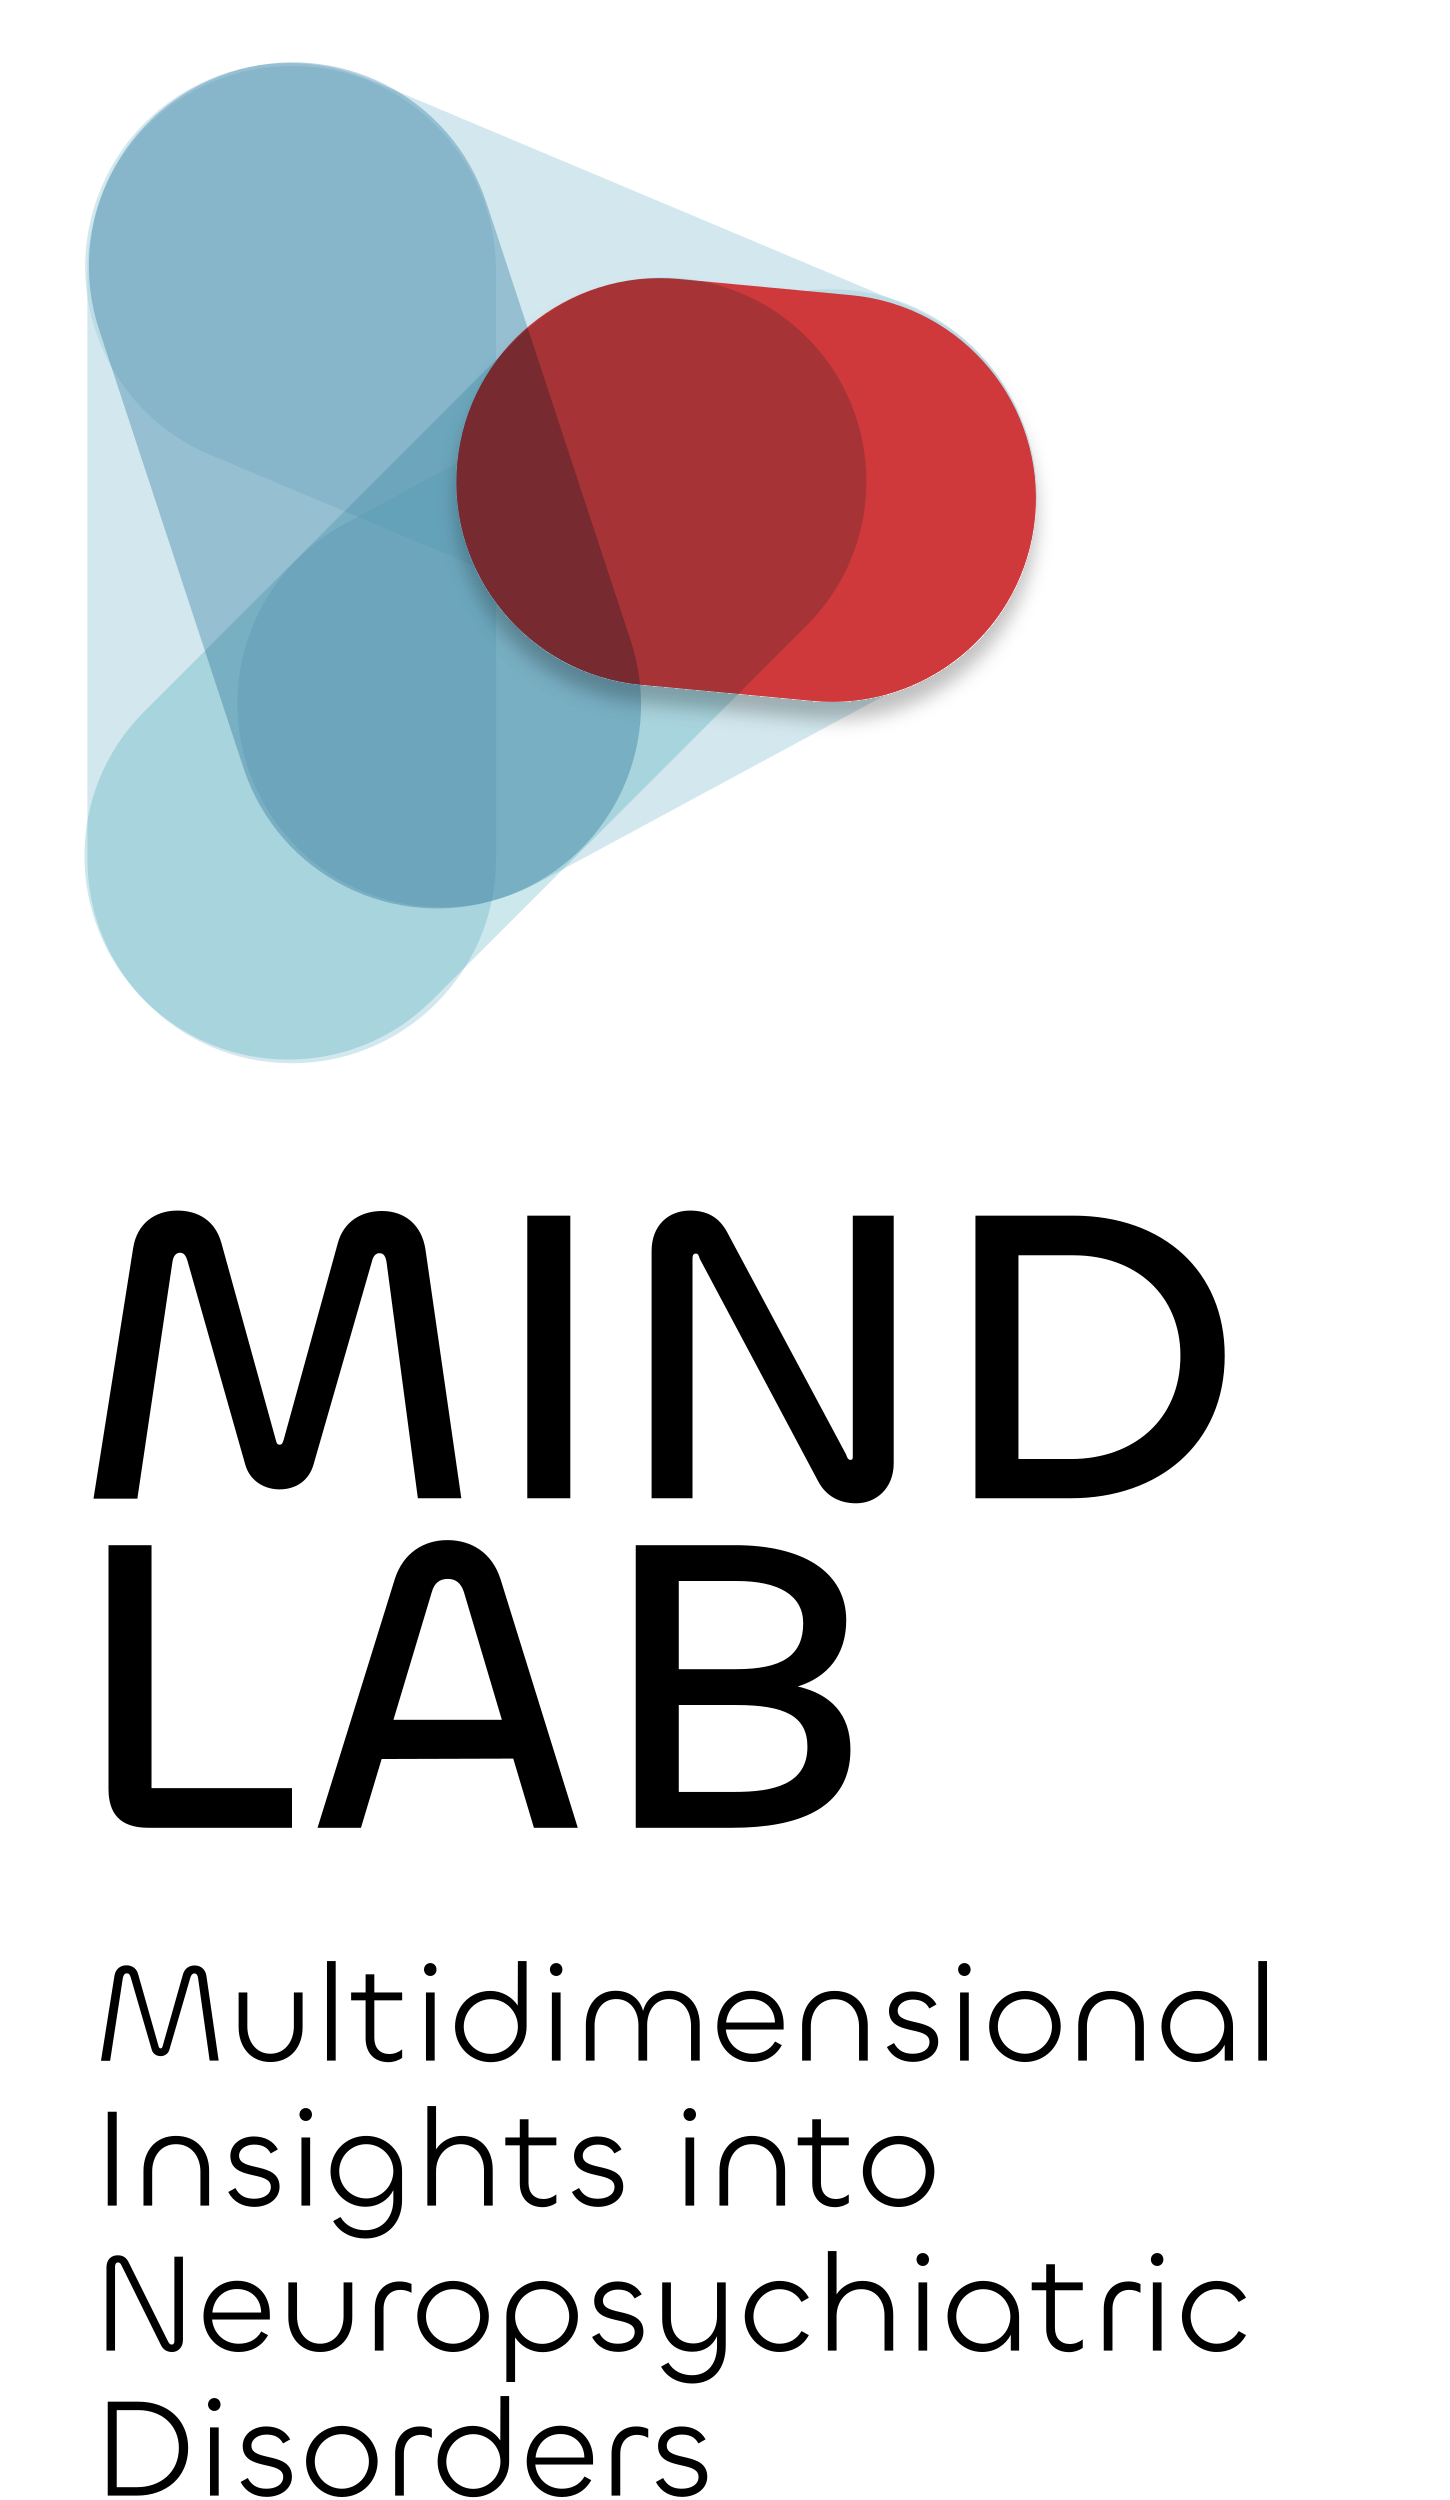
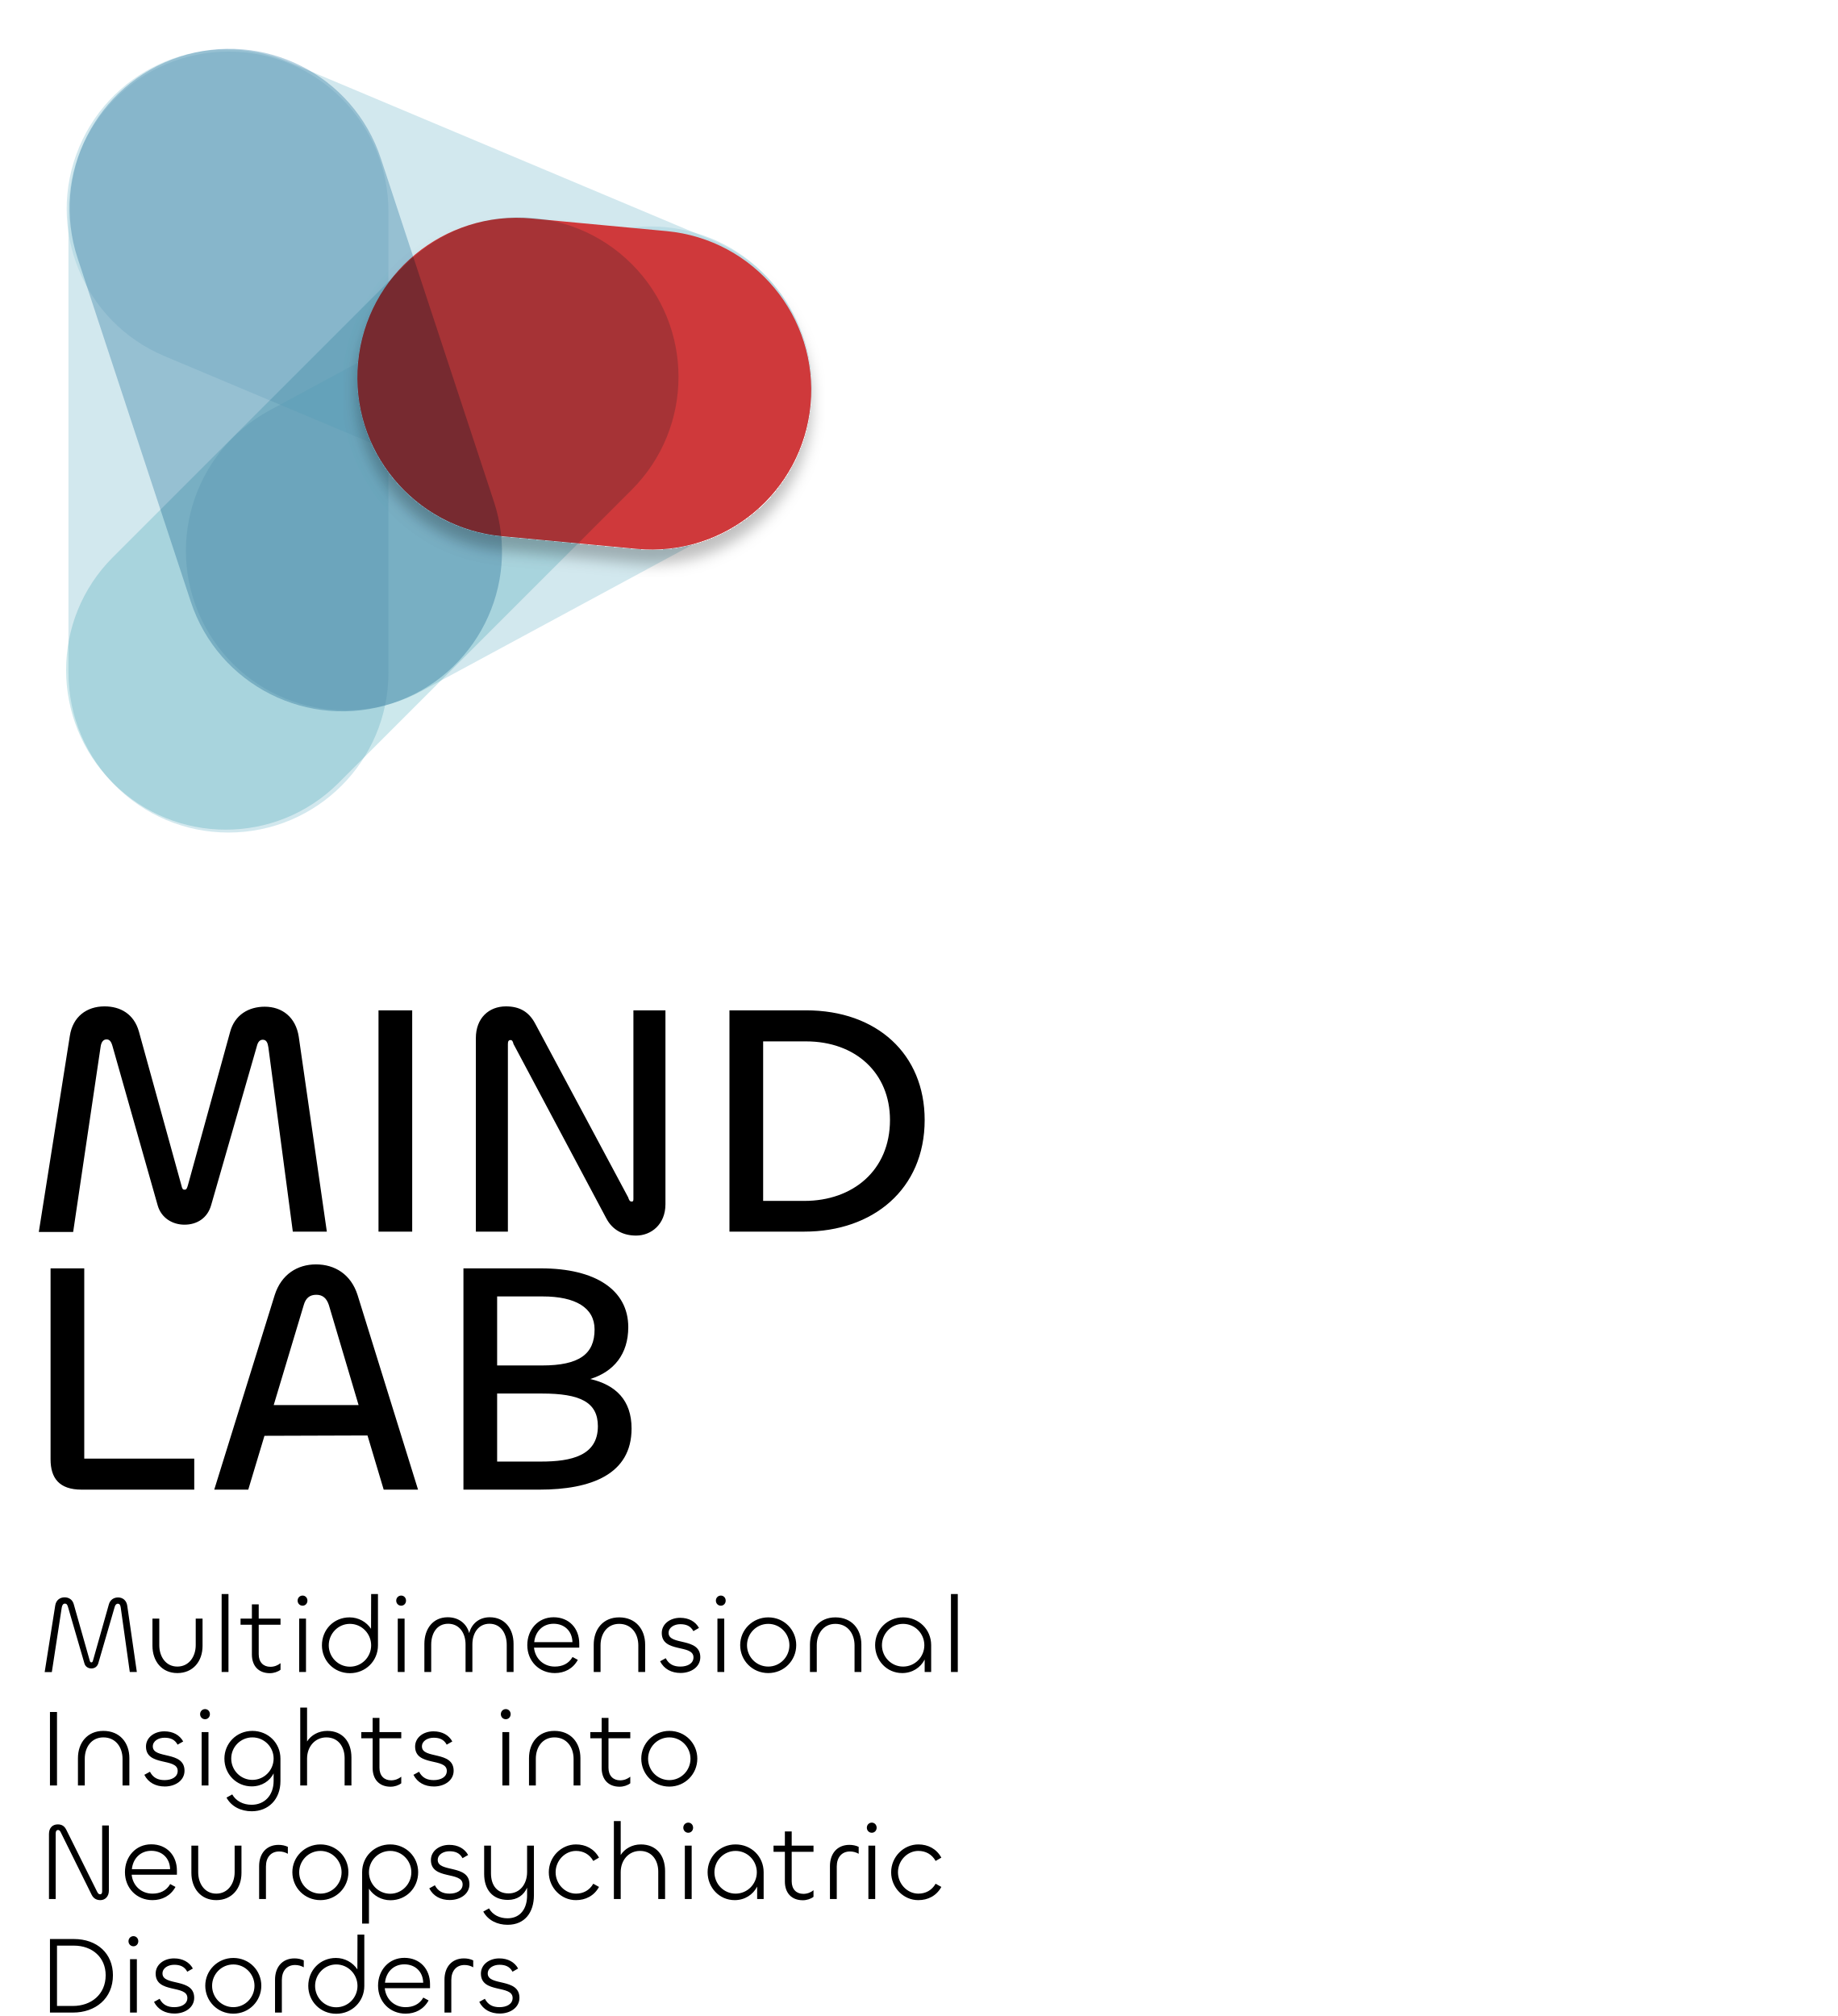
- <svg xmlns="http://www.w3.org/2000/svg" width="330" height="569" viewBox="0 0 330 569" fill="none">
+ <svg xmlns="http://www.w3.org/2000/svg" width="534" height="586" viewBox="0 0 534 586" fill="none">
  <g style="mix-blend-mode:plus-darker">
    <rect x="37.57" y="141.314" width="193.492" height="92.773" rx="46.387" transform="rotate(-28.3778 37.5698 141.314)" fill="#A7D2DE" fill-opacity="0.5" />
  </g>
  <g style="mix-blend-mode:plus-darker">
    <rect x="112.896" y="15" width="227" height="93" rx="46.5" transform="rotate(90 112.896 15)" fill="#A7D2DE" fill-opacity="0.5" />
  </g>
  <g style="mix-blend-mode:darken">
    <rect x="41.002" width="227.024" height="92.773" rx="46.387" transform="rotate(22.8097 41.0015 0)" fill="#A7D2DE" fill-opacity="0.5" />
  </g>
-   <g filter="url(#filter0_d_121_30)">
+   <g filter="url(#filter0_d_125_7)">
    <rect x="108.401" y="59.174" width="132.091" height="92.773" rx="46.387" transform="rotate(5.35944 108.401 59.1738)" fill="#CF393B" />
  </g>
  <g style="mix-blend-mode:multiply">
    <rect y="194.774" width="213.289" height="92.773" rx="46.387" transform="rotate(-45 0 194.774)" fill="#9AD3DA" fill-opacity="0.5" />
  </g>
  <g style="mix-blend-mode:multiply">
    <rect x="69.963" y="218.939" width="197.829" height="92.773" rx="46.387" transform="rotate(-108.235 69.9629 218.939)" fill="#6FA6C5" fill-opacity="0.5" />
  </g>
-   <path d="M31.264 341.096H21.28L30.304 284.072C31.168 278.504 35.2 275.528 40.384 275.528C44.992 275.528 48.928 277.736 50.368 282.824L62.752 327.656C62.944 328.52 63.136 328.808 63.616 328.808C64.192 328.808 64.288 328.52 64.576 327.656L76.864 283.016C78.208 277.928 82.336 275.624 86.944 275.624C92.032 275.624 95.968 278.696 96.832 284.36L104.992 341H95.104L88 287.432C87.808 286.088 87.424 285.224 86.368 285.224C85.504 285.224 84.928 285.896 84.64 287.144L71.392 333.224C70.336 337.064 67.264 338.984 63.616 338.984C60.16 338.984 56.896 337.064 55.84 333.416L42.688 287.048C42.304 285.704 41.824 285.128 40.96 285.128C40.096 285.128 39.424 285.8 39.232 287.336L31.264 341.096ZM120.009 276.68H129.801V341H120.009V276.68ZM157.615 341H148.303V284.744C148.303 278.888 152.143 275.528 157.039 275.528C160.975 275.528 163.663 277.064 165.487 280.424L192.559 331.016C192.847 331.88 193.039 332.264 193.615 332.264C193.999 332.264 194.095 332.072 194.095 331.496V276.68H203.407V333.032C203.407 338.888 199.279 342.152 194.863 342.152C191.215 342.152 188.047 340.616 186.223 337.16L159.247 286.472C159.055 285.704 158.863 285.32 158.383 285.32C157.807 285.32 157.615 285.704 157.615 286.472V341ZM278.745 308.552C278.745 328.712 263.673 341 243.801 341H222.009V276.68H244.281C264.921 276.68 278.745 289.448 278.745 308.552ZM268.665 308.552C268.665 294.92 258.681 285.704 244.281 285.704H231.801V332.072H243.801C257.817 332.072 268.665 323.24 268.665 308.552Z" fill="black" />
-   <path d="M25.064 469.032H22.984L26.056 449.64C26.312 448.104 27.432 447.304 28.776 447.304C29.96 447.304 31.048 447.912 31.432 449.288L36.04 465.544C36.168 466.024 36.264 466.216 36.552 466.216C36.84 466.216 36.936 466.024 37.064 465.544L41.64 449.352C42.024 447.976 43.112 447.336 44.328 447.336C45.64 447.336 46.76 448.168 46.984 449.736L49.768 469H47.72L45.096 450.312C45 449.608 44.808 449.16 44.232 449.16C43.784 449.16 43.464 449.544 43.304 450.184L38.568 466.472C38.28 467.464 37.48 467.976 36.552 467.976C35.656 467.976 34.792 467.464 34.536 466.504L29.768 450.12C29.576 449.448 29.352 449.128 28.872 449.128C28.392 449.128 28.072 449.512 27.944 450.28L25.064 469.032ZM61.542 467.432C64.934 467.432 66.886 464.52 66.886 461.192V453.48H68.87V461.416C68.87 465.896 66.118 469.32 61.542 469.32C57.03 469.32 54.31 465.864 54.31 461.384V453.48H56.294V461.224C56.294 464.52 58.182 467.432 61.542 467.432ZM74.419 446.344H76.403V469H74.419V446.344ZM88.426 469.352C85.13 469.352 83.21 467.208 83.21 463.912V455.272H79.914V453.48H83.21V449.352H85.194V453.48H91.53V455.272H85.194V463.848C85.194 466.152 86.538 467.496 88.586 467.496C89.706 467.496 90.762 467.08 91.53 466.44V468.36C90.73 468.968 89.578 469.352 88.426 469.352ZM97.942 449.736C97.142 449.736 96.502 449.096 96.502 448.264C96.502 447.432 97.142 446.792 97.942 446.792C98.742 446.792 99.35 447.432 99.35 448.264C99.35 449.096 98.742 449.736 97.942 449.736ZM96.95 453.48H98.934V469H96.95V453.48ZM111.693 469.352C107.053 469.352 103.565 465.704 103.565 461.256C103.565 456.68 107.021 453.128 111.597 453.128C114.221 453.128 116.525 454.472 117.837 456.456L117.869 446.344H119.853V461.256C119.853 465.8 116.269 469.352 111.693 469.352ZM111.693 467.464C115.149 467.464 117.869 464.648 117.869 461.256C117.869 457.864 115.149 455.016 111.693 455.016C108.269 455.016 105.549 457.864 105.549 461.256C105.549 464.648 108.269 467.464 111.693 467.464ZM126.598 449.736C125.798 449.736 125.158 449.096 125.158 448.264C125.158 447.432 125.798 446.792 126.598 446.792C127.398 446.792 128.006 447.432 128.006 448.264C128.006 449.096 127.398 449.736 126.598 449.736ZM125.606 453.48H127.59V469H125.606V453.48ZM152.349 453.096C156.733 453.096 159.261 456.488 159.261 460.808V469H157.277V461.096C157.277 457.832 155.581 454.984 152.253 454.984C149.053 454.984 147.293 457.704 147.293 460.968V469H145.309V461C145.309 457.704 143.517 454.984 140.253 454.984C136.925 454.984 135.325 457.832 135.325 461.064V469H133.341V460.84C133.341 456.488 135.805 453.096 140.125 453.096C143.357 453.096 145.661 454.984 146.365 457.704C147.069 454.984 149.245 453.096 152.349 453.096ZM171.253 469.32C166.677 469.32 163.253 465.832 163.253 461.192C163.253 456.712 166.357 453.096 170.901 453.096C175.413 453.096 178.357 456.328 178.357 460.744V461.928H165.205C165.525 465.096 167.957 467.432 171.253 467.432C173.365 467.432 175.285 466.632 176.405 464.648L177.941 465.48C176.533 468.04 174.101 469.32 171.253 469.32ZM165.269 460.328H176.373C176.309 457.096 174.037 454.984 170.901 454.984C167.669 454.984 165.557 457.32 165.269 460.328ZM189.952 455.016C186.432 455.016 184.544 457.928 184.544 461.224V469H182.56V461.064C182.56 456.584 185.28 453.128 189.952 453.128C194.72 453.128 197.504 456.552 197.504 461.032V469H195.52V461.256C195.52 457.928 193.568 455.016 189.952 455.016ZM207.807 469.288C205.183 469.288 203.007 468.168 201.855 465.896L203.487 465C204.415 466.792 205.855 467.432 207.743 467.432C209.823 467.432 211.551 466.536 211.551 464.744C211.551 460.84 202.335 463.56 202.335 457.672C202.335 455.08 204.703 453.256 207.679 453.256C210.207 453.256 212.127 454.344 213.151 456.2L211.519 457.128C210.687 455.56 209.343 455.112 207.711 455.112C205.983 455.112 204.319 456.04 204.319 457.64C204.319 461.416 213.535 458.824 213.535 464.712C213.535 467.528 210.879 469.288 207.807 469.288ZM219.505 449.736C218.705 449.736 218.065 449.096 218.065 448.264C218.065 447.432 218.705 446.792 219.505 446.792C220.305 446.792 220.913 447.432 220.913 448.264C220.913 449.096 220.305 449.736 219.505 449.736ZM218.513 453.48H220.497V469H218.513V453.48ZM233.288 469.32C228.68 469.32 225.128 465.672 225.128 461.192C225.128 456.744 228.744 453.128 233.288 453.128C237.928 453.128 241.416 456.776 241.416 461.192C241.416 465.672 237.864 469.32 233.288 469.32ZM233.288 467.432C236.712 467.432 239.432 464.616 239.432 461.224C239.432 457.832 236.712 455.016 233.288 455.016C229.832 455.016 227.112 457.832 227.112 461.224C227.112 464.616 229.832 467.432 233.288 467.432ZM252.796 455.016C249.276 455.016 247.388 457.928 247.388 461.224V469H245.404V461.064C245.404 456.584 248.124 453.128 252.796 453.128C257.564 453.128 260.348 456.552 260.348 461.032V469H258.364V461.256C258.364 457.928 256.412 455.016 252.796 455.016ZM272.218 469.32C267.738 469.32 264.346 465.672 264.346 461.192C264.346 456.776 267.834 453.128 272.474 453.128C277.05 453.128 280.634 456.648 280.634 461.192V469H278.746V465.384C277.562 467.72 275.162 469.32 272.218 469.32ZM272.474 467.432C275.93 467.432 278.65 464.616 278.65 461.224C278.65 457.832 275.93 455.016 272.474 455.016C269.05 455.016 266.33 457.832 266.33 461.224C266.33 464.616 269.05 467.432 272.474 467.432ZM286.388 446.344H288.372V469H286.388V446.344ZM24.52 480.624H26.568V502H24.52V480.624ZM40.046 488.016C36.526 488.016 34.638 490.928 34.638 494.224V502H32.654V494.064C32.654 489.584 35.374 486.128 40.046 486.128C44.814 486.128 47.598 489.552 47.598 494.032V502H45.614V494.256C45.614 490.928 43.662 488.016 40.046 488.016ZM57.9 502.288C55.276 502.288 53.1 501.168 51.948 498.896L53.58 498C54.508 499.792 55.948 500.432 57.836 500.432C59.916 500.432 61.644 499.536 61.644 497.744C61.644 493.84 52.428 496.56 52.428 490.672C52.428 488.08 54.796 486.256 57.772 486.256C60.3 486.256 62.22 487.344 63.244 489.2L61.612 490.128C60.78 488.56 59.436 488.112 57.804 488.112C56.076 488.112 54.412 489.04 54.412 490.64C54.412 494.416 63.628 491.824 63.628 497.712C63.628 500.528 60.972 502.288 57.9 502.288ZM69.598 482.736C68.798 482.736 68.158 482.096 68.158 481.264C68.158 480.432 68.798 479.792 69.598 479.792C70.398 479.792 71.006 480.432 71.006 481.264C71.006 482.096 70.398 482.736 69.598 482.736ZM68.606 486.48H70.59V502H68.606V486.48ZM83.157 509.488C80.021 509.488 77.237 508.112 75.829 505.52L77.493 504.592C78.613 506.544 80.693 507.6 83.125 507.6C86.901 507.6 89.525 504.848 89.525 500.656V498.48C88.437 500.656 86.133 502.256 83.157 502.256C78.709 502.256 75.221 498.704 75.221 494.192C75.221 489.776 78.709 486.128 83.349 486.128C87.925 486.128 91.509 489.648 91.509 494.192V500.72C91.509 506.032 88.021 509.488 83.157 509.488ZM83.349 500.368C86.773 500.368 89.525 497.584 89.525 494.16C89.525 490.768 86.773 488.016 83.349 488.016C79.957 488.016 77.205 490.768 77.205 494.16C77.205 497.584 79.957 500.368 83.349 500.368ZM99.246 502H97.263V479.344H99.246V489.2C100.399 487.376 102.575 486.128 105.103 486.128C109.519 486.128 112.142 489.232 112.142 493.872V502H110.159V494.032C110.159 490.8 108.367 488.016 104.847 488.016C101.615 488.016 99.246 490.64 99.246 494.192V502ZM123.52 502.352C120.224 502.352 118.304 500.208 118.304 496.912V488.272H115.008V486.48H118.304V482.352H120.288V486.48H126.624V488.272H120.288V496.848C120.288 499.152 121.632 500.496 123.68 500.496C124.8 500.496 125.856 500.08 126.624 499.44V501.36C125.824 501.968 124.672 502.352 123.52 502.352ZM136.119 502.288C133.495 502.288 131.319 501.168 130.167 498.896L131.799 498C132.727 499.792 134.167 500.432 136.055 500.432C138.135 500.432 139.863 499.536 139.863 497.744C139.863 493.84 130.647 496.56 130.647 490.672C130.647 488.08 133.015 486.256 135.991 486.256C138.519 486.256 140.439 487.344 141.463 489.2L139.831 490.128C138.999 488.56 137.655 488.112 136.023 488.112C134.295 488.112 132.631 489.04 132.631 490.64C132.631 494.416 141.847 491.824 141.847 497.712C141.847 500.528 139.191 502.288 136.119 502.288ZM157.005 482.736C156.205 482.736 155.565 482.096 155.565 481.264C155.565 480.432 156.205 479.792 157.005 479.792C157.805 479.792 158.413 480.432 158.413 481.264C158.413 482.096 157.805 482.736 157.005 482.736ZM156.013 486.48H157.997V502H156.013V486.48ZM171.14 488.016C167.62 488.016 165.732 490.928 165.732 494.224V502H163.748V494.064C163.748 489.584 166.468 486.128 171.14 486.128C175.908 486.128 178.692 489.552 178.692 494.032V502H176.708V494.256C176.708 490.928 174.756 488.016 171.14 488.016ZM190.082 502.352C186.786 502.352 184.866 500.208 184.866 496.912V488.272H181.57V486.48H184.866V482.352H186.85V486.48H193.186V488.272H186.85V496.848C186.85 499.152 188.194 500.496 190.242 500.496C191.362 500.496 192.418 500.08 193.186 499.44V501.36C192.386 501.968 191.234 502.352 190.082 502.352ZM204.538 502.32C199.93 502.32 196.378 498.672 196.378 494.192C196.378 489.744 199.994 486.128 204.538 486.128C209.178 486.128 212.666 489.776 212.666 494.192C212.666 498.672 209.114 502.32 204.538 502.32ZM204.538 500.432C207.962 500.432 210.682 497.616 210.682 494.224C210.682 490.832 207.962 488.016 204.538 488.016C201.082 488.016 198.362 490.832 198.362 494.224C198.362 497.616 201.082 500.432 204.538 500.432ZM26.184 535H24.232V516.088C24.232 514.296 25.288 513.304 26.792 513.304C28.008 513.304 28.744 513.816 29.288 514.904L38.152 532.728C38.472 533.368 38.664 533.624 39.112 533.624C39.496 533.624 39.688 533.336 39.688 532.76V513.624H41.64V532.568C41.64 534.36 40.456 535.32 39.176 535.32C38.056 535.32 37.16 534.84 36.616 533.72L27.72 515.736C27.464 515.192 27.272 514.936 26.888 514.936C26.408 514.936 26.184 515.288 26.184 515.96V535ZM54.315 535.32C49.739 535.32 46.315 531.832 46.315 527.192C46.315 522.712 49.419 519.096 53.963 519.096C58.475 519.096 61.419 522.328 61.419 526.744V527.928H48.267C48.587 531.096 51.019 533.432 54.315 533.432C56.427 533.432 58.347 532.632 59.467 530.648L61.003 531.48C59.595 534.04 57.163 535.32 54.315 535.32ZM48.331 526.328H59.435C59.371 523.096 57.099 520.984 53.963 520.984C50.731 520.984 48.619 523.32 48.331 526.328ZM72.855 533.432C76.246 533.432 78.198 530.52 78.198 527.192V519.48H80.183V527.416C80.183 531.896 77.43 535.32 72.855 535.32C68.343 535.32 65.623 531.864 65.623 527.384V519.48H67.606V527.224C67.606 530.52 69.495 533.432 72.855 533.432ZM87.294 535H85.31V525.432C85.31 521.816 87.39 519.256 90.974 519.256C91.934 519.256 92.862 519.448 93.662 519.832V521.848C92.894 521.4 92.03 521.176 91.134 521.176C88.766 521.176 87.294 522.872 87.294 525.528V535ZM103.131 535.32C98.523 535.32 94.971 531.672 94.971 527.192C94.971 522.744 98.587 519.128 103.131 519.128C107.771 519.128 111.259 522.776 111.259 527.192C111.259 531.672 107.707 535.32 103.131 535.32ZM103.131 533.432C106.555 533.432 109.275 530.616 109.275 527.224C109.275 523.832 106.555 521.016 103.131 521.016C99.675 521.016 96.955 523.832 96.955 527.224C96.955 530.616 99.675 533.432 103.131 533.432ZM117.232 542.136H115.248V527.192C115.248 522.648 118.832 519.128 123.408 519.128C128.048 519.128 131.536 522.776 131.536 527.192C131.536 531.768 128.08 535.352 123.472 535.352C120.848 535.352 118.544 534.008 117.232 531.992V542.136ZM123.408 533.464C126.832 533.464 129.552 530.616 129.552 527.224C129.552 523.832 126.832 521.016 123.408 521.016C119.952 521.016 117.232 523.832 117.232 527.224C117.232 530.616 119.952 533.464 123.408 533.464ZM140.713 535.288C138.089 535.288 135.913 534.168 134.761 531.896L136.393 531C137.321 532.792 138.761 533.432 140.649 533.432C142.729 533.432 144.457 532.536 144.457 530.744C144.457 526.84 135.241 529.56 135.241 523.672C135.241 521.08 137.609 519.256 140.585 519.256C143.113 519.256 145.033 520.344 146.057 522.2L144.425 523.128C143.593 521.56 142.249 521.112 140.617 521.112C138.889 521.112 137.225 522.04 137.225 523.64C137.225 527.416 146.441 524.824 146.441 530.712C146.441 533.528 143.785 535.288 140.713 535.288ZM157.531 542.488C154.587 542.488 151.867 541.24 150.459 538.648L152.123 537.72C153.211 539.672 155.291 540.6 157.499 540.6C161.339 540.6 163.227 537.656 163.195 533.88V531.704C162.235 533.848 160.347 535.256 157.627 535.256C153.083 535.256 150.715 532.184 150.715 527.704V519.48H152.699V527.512C152.699 531 154.459 533.368 157.819 533.368C161.179 533.368 163.195 530.584 163.195 527.16V519.48H165.179V533.88C165.179 538.904 162.523 542.488 157.531 542.488ZM177.407 535.32C173.119 535.352 169.503 531.704 169.503 527.224C169.503 522.744 173.119 519.128 177.407 519.128C180.159 519.128 182.655 520.344 184.095 522.968L182.431 523.928C181.311 521.944 179.487 521.016 177.407 521.016C174.207 521.016 171.487 523.832 171.487 527.224C171.487 530.616 174.207 533.432 177.407 533.432C179.487 533.432 181.311 532.504 182.431 530.552L184.095 531.48C182.655 534.104 180.159 535.32 177.407 535.32ZM190.403 535H188.419V512.344H190.403V522.2C191.555 520.376 193.731 519.128 196.259 519.128C200.675 519.128 203.299 522.232 203.299 526.872V535H201.315V527.032C201.315 523.8 199.523 521.016 196.003 521.016C192.771 521.016 190.403 523.64 190.403 527.192V535ZM210.036 515.736C209.236 515.736 208.596 515.096 208.596 514.264C208.596 513.432 209.236 512.792 210.036 512.792C210.836 512.792 211.444 513.432 211.444 514.264C211.444 515.096 210.836 515.736 210.036 515.736ZM209.044 519.48H211.028V535H209.044V519.48ZM223.531 535.32C219.051 535.32 215.659 531.672 215.659 527.192C215.659 522.776 219.147 519.128 223.787 519.128C228.363 519.128 231.947 522.648 231.947 527.192V535H230.059V531.384C228.875 533.72 226.475 535.32 223.531 535.32ZM223.787 533.432C227.243 533.432 229.963 530.616 229.963 527.224C229.963 523.832 227.243 521.016 223.787 521.016C220.363 521.016 217.643 523.832 217.643 527.224C217.643 530.616 220.363 533.432 223.787 533.432ZM243.332 535.352C240.036 535.352 238.116 533.208 238.116 529.912V521.272H234.82V519.48H238.116V515.352H240.1V519.48H246.436V521.272H240.1V529.848C240.1 532.152 241.444 533.496 243.492 533.496C244.612 533.496 245.668 533.08 246.436 532.44V534.36C245.636 534.968 244.484 535.352 243.332 535.352ZM253.2 535H251.216V525.432C251.216 521.816 253.296 519.256 256.88 519.256C257.84 519.256 258.768 519.448 259.568 519.832V521.848C258.8 521.4 257.936 521.176 257.04 521.176C254.672 521.176 253.2 522.872 253.2 525.528V535ZM263.38 515.736C262.58 515.736 261.94 515.096 261.94 514.264C261.94 513.432 262.58 512.792 263.38 512.792C264.18 512.792 264.788 513.432 264.788 514.264C264.788 515.096 264.18 515.736 263.38 515.736ZM262.388 519.48H264.372V535H262.388V519.48ZM276.907 535.32C272.619 535.352 269.003 531.704 269.003 527.224C269.003 522.744 272.619 519.128 276.907 519.128C279.659 519.128 282.155 520.344 283.595 522.968L281.931 523.928C280.811 521.944 278.987 521.016 276.907 521.016C273.707 521.016 270.987 523.832 270.987 527.224C270.987 530.616 273.707 533.432 276.907 533.432C278.987 533.432 280.811 532.504 281.931 530.552L283.595 531.48C282.155 534.104 279.659 535.32 276.907 535.32ZM42.824 557.152C42.824 563.936 37.704 568 31.24 568H24.52V546.624H31.464C38.248 546.624 42.824 550.848 42.824 557.152ZM40.712 557.152C40.712 552 36.872 548.544 31.464 548.544H26.568V566.08H31.24C36.424 566.08 40.712 562.784 40.712 557.152ZM48.786 548.736C47.986 548.736 47.346 548.096 47.346 547.264C47.346 546.432 47.986 545.792 48.786 545.792C49.586 545.792 50.194 546.432 50.194 547.264C50.194 548.096 49.586 548.736 48.786 548.736ZM47.794 552.48H49.778V568H47.794V552.48ZM60.713 568.288C58.089 568.288 55.913 567.168 54.761 564.896L56.393 564C57.321 565.792 58.761 566.432 60.649 566.432C62.729 566.432 64.457 565.536 64.457 563.744C64.457 559.84 55.241 562.56 55.241 556.672C55.241 554.08 57.609 552.256 60.585 552.256C63.113 552.256 65.033 553.344 66.057 555.2L64.425 556.128C63.593 554.56 62.249 554.112 60.617 554.112C58.889 554.112 57.225 555.04 57.225 556.64C57.225 560.416 66.441 557.824 66.441 563.712C66.441 566.528 63.785 568.288 60.713 568.288ZM77.819 568.32C73.211 568.32 69.659 564.672 69.659 560.192C69.659 555.744 73.275 552.128 77.819 552.128C82.459 552.128 85.947 555.776 85.947 560.192C85.947 564.672 82.395 568.32 77.819 568.32ZM77.819 566.432C81.243 566.432 83.963 563.616 83.963 560.224C83.963 556.832 81.243 554.016 77.819 554.016C74.363 554.016 71.643 556.832 71.643 560.224C71.643 563.616 74.363 566.432 77.819 566.432ZM91.919 568H89.935V558.432C89.935 554.816 92.015 552.256 95.599 552.256C96.559 552.256 97.487 552.448 98.287 552.832V554.848C97.519 554.4 96.655 554.176 95.759 554.176C93.391 554.176 91.919 555.872 91.919 558.528V568ZM107.724 568.352C103.084 568.352 99.596 564.704 99.596 560.256C99.596 555.68 103.052 552.128 107.628 552.128C110.252 552.128 112.556 553.472 113.868 555.456L113.9 545.344H115.884V560.256C115.884 564.8 112.3 568.352 107.724 568.352ZM107.724 566.464C111.18 566.464 113.9 563.648 113.9 560.256C113.9 556.864 111.18 554.016 107.724 554.016C104.3 554.016 101.58 556.864 101.58 560.256C101.58 563.648 104.3 566.464 107.724 566.464ZM127.878 568.32C123.302 568.32 119.878 564.832 119.878 560.192C119.878 555.712 122.982 552.096 127.526 552.096C132.038 552.096 134.982 555.328 134.982 559.744V560.928H121.83C122.15 564.096 124.582 566.432 127.878 566.432C129.99 566.432 131.91 565.632 133.03 563.648L134.566 564.48C133.158 567.04 130.726 568.32 127.878 568.32ZM121.894 559.328H132.998C132.934 556.096 130.662 553.984 127.526 553.984C124.294 553.984 122.182 556.32 121.894 559.328ZM141.169 568H139.185V558.432C139.185 554.816 141.265 552.256 144.849 552.256C145.809 552.256 146.737 552.448 147.537 552.832V554.848C146.769 554.4 145.905 554.176 145.009 554.176C142.641 554.176 141.169 555.872 141.169 558.528V568ZM155.244 568.288C152.62 568.288 150.444 567.168 149.292 564.896L150.924 564C151.852 565.792 153.292 566.432 155.18 566.432C157.26 566.432 158.988 565.536 158.988 563.744C158.988 559.84 149.772 562.56 149.772 556.672C149.772 554.08 152.14 552.256 155.116 552.256C157.644 552.256 159.564 553.344 160.588 555.2L158.956 556.128C158.124 554.56 156.78 554.112 155.148 554.112C153.42 554.112 151.756 555.04 151.756 556.64C151.756 560.416 160.972 557.824 160.972 563.712C160.972 566.528 158.316 568.288 155.244 568.288Z" fill="black" />
-   <path d="M34.488 351.68V406.976H66.456V416H33.72C27.192 416 24.696 412.64 24.696 407.168V351.68H34.488ZM72.269 416L89.837 359.456C91.757 353.408 96.46 350.528 101.837 350.528C107.309 350.528 112.013 353.408 113.933 359.456L131.501 416H121.517L116.812 400.256L86.861 400.352L82.156 416H72.269ZM98.284 362.336L89.549 391.424H114.221L105.581 362.336C104.909 360.32 103.757 359.36 101.933 359.36C100.013 359.36 98.861 360.32 98.284 362.336ZM166.776 416H144.696V351.68H167.256C183 351.68 192.6 357.92 192.6 368.768C192.6 376.64 188.376 381.728 181.56 383.84C188.952 385.568 193.56 389.984 193.56 398.24C193.56 411.584 181.752 416 166.776 416ZM154.488 359.84V379.904H167.544C178.296 379.904 182.808 376.64 182.808 369.44C182.808 363.104 177.24 359.84 167.736 359.84H154.488ZM154.488 388.064V407.84H167.256C176.088 407.84 183.768 406.112 183.768 397.568C183.768 390.56 178.584 388.064 167.544 388.064H154.488Z" fill="black" />
+   <path d="M21.264 358.096H11.28L20.304 301.072C21.168 295.504 25.2 292.528 30.384 292.528C34.992 292.528 38.928 294.736 40.368 299.824L52.752 344.656C52.944 345.52 53.136 345.808 53.616 345.808C54.192 345.808 54.288 345.52 54.576 344.656L66.864 300.016C68.208 294.928 72.336 292.624 76.944 292.624C82.032 292.624 85.968 295.696 86.832 301.36L94.992 358H85.104L78 304.432C77.808 303.088 77.424 302.224 76.368 302.224C75.504 302.224 74.928 302.896 74.64 304.144L61.392 350.224C60.336 354.064 57.264 355.984 53.616 355.984C50.16 355.984 46.896 354.064 45.84 350.416L32.688 304.048C32.304 302.704 31.824 302.128 30.96 302.128C30.096 302.128 29.424 302.8 29.232 304.336L21.264 358.096ZM110.009 293.68H119.801V358H110.009V293.68ZM147.615 358H138.303V301.744C138.303 295.888 142.143 292.528 147.039 292.528C150.975 292.528 153.663 294.064 155.487 297.424L182.559 348.016C182.847 348.88 183.039 349.264 183.615 349.264C183.999 349.264 184.095 349.072 184.095 348.496V293.68H193.407V350.032C193.407 355.888 189.279 359.152 184.863 359.152C181.215 359.152 178.047 357.616 176.223 354.16L149.247 303.472C149.055 302.704 148.863 302.32 148.383 302.32C147.807 302.32 147.615 302.704 147.615 303.472V358ZM268.745 325.552C268.745 345.712 253.673 358 233.801 358H212.009V293.68H234.281C254.921 293.68 268.745 306.448 268.745 325.552ZM258.665 325.552C258.665 311.92 248.681 302.704 234.281 302.704H221.801V349.072H233.801C247.817 349.072 258.665 340.24 258.665 325.552Z" fill="black" />
+   <path d="M15.064 486.032H12.984L16.056 466.64C16.312 465.104 17.432 464.304 18.776 464.304C19.96 464.304 21.048 464.912 21.432 466.288L26.04 482.544C26.168 483.024 26.264 483.216 26.552 483.216C26.84 483.216 26.936 483.024 27.064 482.544L31.64 466.352C32.024 464.976 33.112 464.336 34.328 464.336C35.64 464.336 36.76 465.168 36.984 466.736L39.768 486H37.72L35.096 467.312C35 466.608 34.808 466.16 34.232 466.16C33.784 466.16 33.464 466.544 33.304 467.184L28.568 483.472C28.28 484.464 27.48 484.976 26.552 484.976C25.656 484.976 24.792 484.464 24.536 483.504L19.768 467.12C19.576 466.448 19.352 466.128 18.872 466.128C18.392 466.128 18.072 466.512 17.944 467.28L15.064 486.032ZM51.542 484.432C54.934 484.432 56.886 481.52 56.886 478.192V470.48H58.87V478.416C58.87 482.896 56.118 486.32 51.542 486.32C47.03 486.32 44.31 482.864 44.31 478.384V470.48H46.294V478.224C46.294 481.52 48.182 484.432 51.542 484.432ZM64.419 463.344H66.403V486H64.419V463.344ZM78.426 486.352C75.13 486.352 73.21 484.208 73.21 480.912V472.272H69.914V470.48H73.21V466.352H75.194V470.48H81.53V472.272H75.194V480.848C75.194 483.152 76.538 484.496 78.586 484.496C79.706 484.496 80.762 484.08 81.53 483.44V485.36C80.73 485.968 79.578 486.352 78.426 486.352ZM87.942 466.736C87.142 466.736 86.502 466.096 86.502 465.264C86.502 464.432 87.142 463.792 87.942 463.792C88.742 463.792 89.35 464.432 89.35 465.264C89.35 466.096 88.742 466.736 87.942 466.736ZM86.95 470.48H88.934V486H86.95V470.48ZM101.693 486.352C97.053 486.352 93.565 482.704 93.565 478.256C93.565 473.68 97.021 470.128 101.597 470.128C104.221 470.128 106.525 471.472 107.837 473.456L107.869 463.344H109.853V478.256C109.853 482.8 106.269 486.352 101.693 486.352ZM101.693 484.464C105.149 484.464 107.869 481.648 107.869 478.256C107.869 474.864 105.149 472.016 101.693 472.016C98.269 472.016 95.549 474.864 95.549 478.256C95.549 481.648 98.269 484.464 101.693 484.464ZM116.598 466.736C115.798 466.736 115.158 466.096 115.158 465.264C115.158 464.432 115.798 463.792 116.598 463.792C117.398 463.792 118.006 464.432 118.006 465.264C118.006 466.096 117.398 466.736 116.598 466.736ZM115.606 470.48H117.59V486H115.606V470.48ZM142.349 470.096C146.733 470.096 149.261 473.488 149.261 477.808V486H147.277V478.096C147.277 474.832 145.581 471.984 142.253 471.984C139.053 471.984 137.293 474.704 137.293 477.968V486H135.309V478C135.309 474.704 133.517 471.984 130.253 471.984C126.925 471.984 125.325 474.832 125.325 478.064V486H123.341V477.84C123.341 473.488 125.805 470.096 130.125 470.096C133.357 470.096 135.661 471.984 136.365 474.704C137.069 471.984 139.245 470.096 142.349 470.096ZM161.253 486.32C156.677 486.32 153.253 482.832 153.253 478.192C153.253 473.712 156.357 470.096 160.901 470.096C165.413 470.096 168.357 473.328 168.357 477.744V478.928H155.205C155.525 482.096 157.957 484.432 161.253 484.432C163.365 484.432 165.285 483.632 166.405 481.648L167.941 482.48C166.533 485.04 164.101 486.32 161.253 486.32ZM155.269 477.328H166.373C166.309 474.096 164.037 471.984 160.901 471.984C157.669 471.984 155.557 474.32 155.269 477.328ZM179.952 472.016C176.432 472.016 174.544 474.928 174.544 478.224V486H172.56V478.064C172.56 473.584 175.28 470.128 179.952 470.128C184.72 470.128 187.504 473.552 187.504 478.032V486H185.52V478.256C185.52 474.928 183.568 472.016 179.952 472.016ZM197.807 486.288C195.183 486.288 193.007 485.168 191.855 482.896L193.487 482C194.415 483.792 195.855 484.432 197.743 484.432C199.823 484.432 201.551 483.536 201.551 481.744C201.551 477.84 192.335 480.56 192.335 474.672C192.335 472.08 194.703 470.256 197.679 470.256C200.207 470.256 202.127 471.344 203.151 473.2L201.519 474.128C200.687 472.56 199.343 472.112 197.711 472.112C195.983 472.112 194.319 473.04 194.319 474.64C194.319 478.416 203.535 475.824 203.535 481.712C203.535 484.528 200.879 486.288 197.807 486.288ZM209.505 466.736C208.705 466.736 208.065 466.096 208.065 465.264C208.065 464.432 208.705 463.792 209.505 463.792C210.305 463.792 210.913 464.432 210.913 465.264C210.913 466.096 210.305 466.736 209.505 466.736ZM208.513 470.48H210.497V486H208.513V470.48ZM223.288 486.32C218.68 486.32 215.128 482.672 215.128 478.192C215.128 473.744 218.744 470.128 223.288 470.128C227.928 470.128 231.416 473.776 231.416 478.192C231.416 482.672 227.864 486.32 223.288 486.32ZM223.288 484.432C226.712 484.432 229.432 481.616 229.432 478.224C229.432 474.832 226.712 472.016 223.288 472.016C219.832 472.016 217.112 474.832 217.112 478.224C217.112 481.616 219.832 484.432 223.288 484.432ZM242.796 472.016C239.276 472.016 237.388 474.928 237.388 478.224V486H235.404V478.064C235.404 473.584 238.124 470.128 242.796 470.128C247.564 470.128 250.348 473.552 250.348 478.032V486H248.364V478.256C248.364 474.928 246.412 472.016 242.796 472.016ZM262.218 486.32C257.738 486.32 254.346 482.672 254.346 478.192C254.346 473.776 257.834 470.128 262.474 470.128C267.05 470.128 270.634 473.648 270.634 478.192V486H268.746V482.384C267.562 484.72 265.162 486.32 262.218 486.32ZM262.474 484.432C265.93 484.432 268.65 481.616 268.65 478.224C268.65 474.832 265.93 472.016 262.474 472.016C259.05 472.016 256.33 474.832 256.33 478.224C256.33 481.616 259.05 484.432 262.474 484.432ZM276.388 463.344H278.372V486H276.388V463.344ZM14.52 497.624H16.568V519H14.52V497.624ZM30.046 505.016C26.526 505.016 24.638 507.928 24.638 511.224V519H22.654V511.064C22.654 506.584 25.374 503.128 30.046 503.128C34.814 503.128 37.598 506.552 37.598 511.032V519H35.614V511.256C35.614 507.928 33.662 505.016 30.046 505.016ZM47.9 519.288C45.276 519.288 43.1 518.168 41.948 515.896L43.58 515C44.508 516.792 45.948 517.432 47.836 517.432C49.916 517.432 51.644 516.536 51.644 514.744C51.644 510.84 42.428 513.56 42.428 507.672C42.428 505.08 44.796 503.256 47.772 503.256C50.3 503.256 52.22 504.344 53.244 506.2L51.612 507.128C50.78 505.56 49.436 505.112 47.804 505.112C46.076 505.112 44.412 506.04 44.412 507.64C44.412 511.416 53.628 508.824 53.628 514.712C53.628 517.528 50.972 519.288 47.9 519.288ZM59.598 499.736C58.798 499.736 58.158 499.096 58.158 498.264C58.158 497.432 58.798 496.792 59.598 496.792C60.398 496.792 61.006 497.432 61.006 498.264C61.006 499.096 60.398 499.736 59.598 499.736ZM58.606 503.48H60.59V519H58.606V503.48ZM73.157 526.488C70.021 526.488 67.237 525.112 65.829 522.52L67.493 521.592C68.613 523.544 70.693 524.6 73.125 524.6C76.901 524.6 79.525 521.848 79.525 517.656V515.48C78.437 517.656 76.133 519.256 73.157 519.256C68.709 519.256 65.221 515.704 65.221 511.192C65.221 506.776 68.709 503.128 73.349 503.128C77.925 503.128 81.509 506.648 81.509 511.192V517.72C81.509 523.032 78.021 526.488 73.157 526.488ZM73.349 517.368C76.773 517.368 79.525 514.584 79.525 511.16C79.525 507.768 76.773 505.016 73.349 505.016C69.957 505.016 67.205 507.768 67.205 511.16C67.205 514.584 69.957 517.368 73.349 517.368ZM89.246 519H87.263V496.344H89.246V506.2C90.398 504.376 92.575 503.128 95.103 503.128C99.519 503.128 102.142 506.232 102.142 510.872V519H100.159V511.032C100.159 507.8 98.367 505.016 94.847 505.016C91.615 505.016 89.246 507.64 89.246 511.192V519ZM113.52 519.352C110.224 519.352 108.304 517.208 108.304 513.912V505.272H105.008V503.48H108.304V499.352H110.288V503.48H116.624V505.272H110.288V513.848C110.288 516.152 111.632 517.496 113.68 517.496C114.8 517.496 115.856 517.08 116.624 516.44V518.36C115.824 518.968 114.672 519.352 113.52 519.352ZM126.119 519.288C123.495 519.288 121.319 518.168 120.167 515.896L121.799 515C122.727 516.792 124.167 517.432 126.055 517.432C128.135 517.432 129.863 516.536 129.863 514.744C129.863 510.84 120.647 513.56 120.647 507.672C120.647 505.08 123.015 503.256 125.991 503.256C128.519 503.256 130.439 504.344 131.463 506.2L129.831 507.128C128.999 505.56 127.655 505.112 126.023 505.112C124.295 505.112 122.631 506.04 122.631 507.64C122.631 511.416 131.847 508.824 131.847 514.712C131.847 517.528 129.191 519.288 126.119 519.288ZM147.005 499.736C146.205 499.736 145.565 499.096 145.565 498.264C145.565 497.432 146.205 496.792 147.005 496.792C147.805 496.792 148.413 497.432 148.413 498.264C148.413 499.096 147.805 499.736 147.005 499.736ZM146.013 503.48H147.997V519H146.013V503.48ZM161.14 505.016C157.62 505.016 155.732 507.928 155.732 511.224V519H153.748V511.064C153.748 506.584 156.468 503.128 161.14 503.128C165.908 503.128 168.692 506.552 168.692 511.032V519H166.708V511.256C166.708 507.928 164.756 505.016 161.14 505.016ZM180.082 519.352C176.786 519.352 174.866 517.208 174.866 513.912V505.272H171.57V503.48H174.866V499.352H176.85V503.48H183.186V505.272H176.85V513.848C176.85 516.152 178.194 517.496 180.242 517.496C181.362 517.496 182.418 517.08 183.186 516.44V518.36C182.386 518.968 181.234 519.352 180.082 519.352ZM194.538 519.32C189.93 519.32 186.378 515.672 186.378 511.192C186.378 506.744 189.994 503.128 194.538 503.128C199.178 503.128 202.666 506.776 202.666 511.192C202.666 515.672 199.114 519.32 194.538 519.32ZM194.538 517.432C197.962 517.432 200.682 514.616 200.682 511.224C200.682 507.832 197.962 505.016 194.538 505.016C191.082 505.016 188.362 507.832 188.362 511.224C188.362 514.616 191.082 517.432 194.538 517.432ZM16.184 552H14.232V533.088C14.232 531.296 15.288 530.304 16.792 530.304C18.008 530.304 18.744 530.816 19.288 531.904L28.152 549.728C28.472 550.368 28.664 550.624 29.112 550.624C29.496 550.624 29.688 550.336 29.688 549.76V530.624H31.64V549.568C31.64 551.36 30.456 552.32 29.176 552.32C28.056 552.32 27.16 551.84 26.616 550.72L17.72 532.736C17.464 532.192 17.272 531.936 16.888 531.936C16.408 531.936 16.184 532.288 16.184 532.96V552ZM44.315 552.32C39.739 552.32 36.315 548.832 36.315 544.192C36.315 539.712 39.419 536.096 43.963 536.096C48.475 536.096 51.419 539.328 51.419 543.744V544.928H38.267C38.587 548.096 41.019 550.432 44.315 550.432C46.427 550.432 48.347 549.632 49.467 547.648L51.003 548.48C49.595 551.04 47.163 552.32 44.315 552.32ZM38.331 543.328H49.435C49.371 540.096 47.099 537.984 43.963 537.984C40.731 537.984 38.619 540.32 38.331 543.328ZM62.855 550.432C66.246 550.432 68.198 547.52 68.198 544.192V536.48H70.183V544.416C70.183 548.896 67.43 552.32 62.855 552.32C58.343 552.32 55.623 548.864 55.623 544.384V536.48H57.606V544.224C57.606 547.52 59.495 550.432 62.855 550.432ZM77.294 552H75.31V542.432C75.31 538.816 77.39 536.256 80.974 536.256C81.934 536.256 82.862 536.448 83.662 536.832V538.848C82.894 538.4 82.03 538.176 81.134 538.176C78.766 538.176 77.294 539.872 77.294 542.528V552ZM93.131 552.32C88.523 552.32 84.971 548.672 84.971 544.192C84.971 539.744 88.587 536.128 93.131 536.128C97.771 536.128 101.259 539.776 101.259 544.192C101.259 548.672 97.707 552.32 93.131 552.32ZM93.131 550.432C96.555 550.432 99.275 547.616 99.275 544.224C99.275 540.832 96.555 538.016 93.131 538.016C89.675 538.016 86.955 540.832 86.955 544.224C86.955 547.616 89.675 550.432 93.131 550.432ZM107.232 559.136H105.248V544.192C105.248 539.648 108.832 536.128 113.408 536.128C118.048 536.128 121.536 539.776 121.536 544.192C121.536 548.768 118.08 552.352 113.472 552.352C110.848 552.352 108.544 551.008 107.232 548.992V559.136ZM113.408 550.464C116.832 550.464 119.552 547.616 119.552 544.224C119.552 540.832 116.832 538.016 113.408 538.016C109.952 538.016 107.232 540.832 107.232 544.224C107.232 547.616 109.952 550.464 113.408 550.464ZM130.713 552.288C128.089 552.288 125.913 551.168 124.761 548.896L126.393 548C127.321 549.792 128.761 550.432 130.649 550.432C132.729 550.432 134.457 549.536 134.457 547.744C134.457 543.84 125.241 546.56 125.241 540.672C125.241 538.08 127.609 536.256 130.585 536.256C133.113 536.256 135.033 537.344 136.057 539.2L134.425 540.128C133.593 538.56 132.249 538.112 130.617 538.112C128.889 538.112 127.225 539.04 127.225 540.64C127.225 544.416 136.441 541.824 136.441 547.712C136.441 550.528 133.785 552.288 130.713 552.288ZM147.531 559.488C144.587 559.488 141.867 558.24 140.459 555.648L142.123 554.72C143.211 556.672 145.291 557.6 147.499 557.6C151.339 557.6 153.227 554.656 153.195 550.88V548.704C152.235 550.848 150.347 552.256 147.627 552.256C143.083 552.256 140.715 549.184 140.715 544.704V536.48H142.699V544.512C142.699 548 144.459 550.368 147.819 550.368C151.179 550.368 153.195 547.584 153.195 544.16V536.48H155.179V550.88C155.179 555.904 152.523 559.488 147.531 559.488ZM167.407 552.32C163.119 552.352 159.503 548.704 159.503 544.224C159.503 539.744 163.119 536.128 167.407 536.128C170.159 536.128 172.655 537.344 174.095 539.968L172.431 540.928C171.311 538.944 169.487 538.016 167.407 538.016C164.207 538.016 161.487 540.832 161.487 544.224C161.487 547.616 164.207 550.432 167.407 550.432C169.487 550.432 171.311 549.504 172.431 547.552L174.095 548.48C172.655 551.104 170.159 552.32 167.407 552.32ZM180.403 552H178.419V529.344H180.403V539.2C181.555 537.376 183.731 536.128 186.259 536.128C190.675 536.128 193.299 539.232 193.299 543.872V552H191.315V544.032C191.315 540.8 189.523 538.016 186.003 538.016C182.771 538.016 180.403 540.64 180.403 544.192V552ZM200.036 532.736C199.236 532.736 198.596 532.096 198.596 531.264C198.596 530.432 199.236 529.792 200.036 529.792C200.836 529.792 201.444 530.432 201.444 531.264C201.444 532.096 200.836 532.736 200.036 532.736ZM199.044 536.48H201.028V552H199.044V536.48ZM213.531 552.32C209.051 552.32 205.659 548.672 205.659 544.192C205.659 539.776 209.147 536.128 213.787 536.128C218.363 536.128 221.947 539.648 221.947 544.192V552H220.059V548.384C218.875 550.72 216.475 552.32 213.531 552.32ZM213.787 550.432C217.243 550.432 219.963 547.616 219.963 544.224C219.963 540.832 217.243 538.016 213.787 538.016C210.363 538.016 207.643 540.832 207.643 544.224C207.643 547.616 210.363 550.432 213.787 550.432ZM233.332 552.352C230.036 552.352 228.116 550.208 228.116 546.912V538.272H224.82V536.48H228.116V532.352H230.1V536.48H236.436V538.272H230.1V546.848C230.1 549.152 231.444 550.496 233.492 550.496C234.612 550.496 235.668 550.08 236.436 549.44V551.36C235.636 551.968 234.484 552.352 233.332 552.352ZM243.2 552H241.216V542.432C241.216 538.816 243.296 536.256 246.88 536.256C247.84 536.256 248.768 536.448 249.568 536.832V538.848C248.8 538.4 247.936 538.176 247.04 538.176C244.672 538.176 243.2 539.872 243.2 542.528V552ZM253.38 532.736C252.58 532.736 251.94 532.096 251.94 531.264C251.94 530.432 252.58 529.792 253.38 529.792C254.18 529.792 254.788 530.432 254.788 531.264C254.788 532.096 254.18 532.736 253.38 532.736ZM252.388 536.48H254.372V552H252.388V536.48ZM266.907 552.32C262.619 552.352 259.003 548.704 259.003 544.224C259.003 539.744 262.619 536.128 266.907 536.128C269.659 536.128 272.155 537.344 273.595 539.968L271.931 540.928C270.811 538.944 268.987 538.016 266.907 538.016C263.707 538.016 260.987 540.832 260.987 544.224C260.987 547.616 263.707 550.432 266.907 550.432C268.987 550.432 270.811 549.504 271.931 547.552L273.595 548.48C272.155 551.104 269.659 552.32 266.907 552.32ZM32.824 574.152C32.824 580.936 27.704 585 21.24 585H14.52V563.624H21.464C28.248 563.624 32.824 567.848 32.824 574.152ZM30.712 574.152C30.712 569 26.872 565.544 21.464 565.544H16.568V583.08H21.24C26.424 583.08 30.712 579.784 30.712 574.152ZM38.786 565.736C37.986 565.736 37.346 565.096 37.346 564.264C37.346 563.432 37.986 562.792 38.786 562.792C39.586 562.792 40.194 563.432 40.194 564.264C40.194 565.096 39.586 565.736 38.786 565.736ZM37.794 569.48H39.778V585H37.794V569.48ZM50.713 585.288C48.089 585.288 45.913 584.168 44.761 581.896L46.393 581C47.321 582.792 48.761 583.432 50.649 583.432C52.729 583.432 54.457 582.536 54.457 580.744C54.457 576.84 45.241 579.56 45.241 573.672C45.241 571.08 47.609 569.256 50.585 569.256C53.113 569.256 55.033 570.344 56.057 572.2L54.425 573.128C53.593 571.56 52.249 571.112 50.617 571.112C48.889 571.112 47.225 572.04 47.225 573.64C47.225 577.416 56.441 574.824 56.441 580.712C56.441 583.528 53.785 585.288 50.713 585.288ZM67.819 585.32C63.211 585.32 59.659 581.672 59.659 577.192C59.659 572.744 63.275 569.128 67.819 569.128C72.459 569.128 75.947 572.776 75.947 577.192C75.947 581.672 72.395 585.32 67.819 585.32ZM67.819 583.432C71.243 583.432 73.963 580.616 73.963 577.224C73.963 573.832 71.243 571.016 67.819 571.016C64.363 571.016 61.643 573.832 61.643 577.224C61.643 580.616 64.363 583.432 67.819 583.432ZM81.919 585H79.935V575.432C79.935 571.816 82.015 569.256 85.599 569.256C86.559 569.256 87.487 569.448 88.287 569.832V571.848C87.519 571.4 86.655 571.176 85.759 571.176C83.391 571.176 81.919 572.872 81.919 575.528V585ZM97.724 585.352C93.084 585.352 89.596 581.704 89.596 577.256C89.596 572.68 93.052 569.128 97.628 569.128C100.252 569.128 102.556 570.472 103.868 572.456L103.9 562.344H105.884V577.256C105.884 581.8 102.3 585.352 97.724 585.352ZM97.724 583.464C101.18 583.464 103.9 580.648 103.9 577.256C103.9 573.864 101.18 571.016 97.724 571.016C94.3 571.016 91.58 573.864 91.58 577.256C91.58 580.648 94.3 583.464 97.724 583.464ZM117.878 585.32C113.302 585.32 109.878 581.832 109.878 577.192C109.878 572.712 112.982 569.096 117.526 569.096C122.038 569.096 124.982 572.328 124.982 576.744V577.928H111.83C112.15 581.096 114.582 583.432 117.878 583.432C119.99 583.432 121.91 582.632 123.03 580.648L124.566 581.48C123.158 584.04 120.726 585.32 117.878 585.32ZM111.894 576.328H122.998C122.934 573.096 120.662 570.984 117.526 570.984C114.294 570.984 112.182 573.32 111.894 576.328ZM131.169 585H129.185V575.432C129.185 571.816 131.265 569.256 134.849 569.256C135.809 569.256 136.737 569.448 137.537 569.832V571.848C136.769 571.4 135.905 571.176 135.009 571.176C132.641 571.176 131.169 572.872 131.169 575.528V585ZM145.244 585.288C142.62 585.288 140.444 584.168 139.292 581.896L140.924 581C141.852 582.792 143.292 583.432 145.18 583.432C147.26 583.432 148.988 582.536 148.988 580.744C148.988 576.84 139.772 579.56 139.772 573.672C139.772 571.08 142.14 569.256 145.116 569.256C147.644 569.256 149.564 570.344 150.588 572.2L148.956 573.128C148.124 571.56 146.78 571.112 145.148 571.112C143.42 571.112 141.756 572.04 141.756 573.64C141.756 577.416 150.972 574.824 150.972 580.712C150.972 583.528 148.316 585.288 145.244 585.288Z" fill="black" />
+   <path d="M24.488 368.68V423.976H56.456V433H23.72C17.192 433 14.696 429.64 14.696 424.168V368.68H24.488ZM62.269 433L79.837 376.456C81.757 370.408 86.46 367.528 91.837 367.528C97.308 367.528 102.013 370.408 103.933 376.456L121.501 433H111.517L106.812 417.256L76.861 417.352L72.156 433H62.269ZM88.284 379.336L79.549 408.424H104.221L95.581 379.336C94.909 377.32 93.757 376.36 91.933 376.36C90.013 376.36 88.861 377.32 88.284 379.336ZM156.776 433H134.696V368.68H157.256C173 368.68 182.6 374.92 182.6 385.768C182.6 393.64 178.376 398.728 171.56 400.84C178.952 402.568 183.56 406.984 183.56 415.24C183.56 428.584 171.752 433 156.776 433ZM144.488 376.84V396.904H157.544C168.296 396.904 172.808 393.64 172.808 386.44C172.808 380.104 167.24 376.84 157.736 376.84H144.488ZM144.488 405.064V424.84H157.256C166.088 424.84 173.768 423.112 173.768 414.568C173.768 407.56 168.584 405.064 157.544 405.064H144.488Z" fill="black" />
  <defs>
-     <filter id="filter0_d_121_30" x="99.863" y="63.3" width="139.926" height="104.452" filterUnits="userSpaceOnUse" color-interpolation-filters="sRGB">
+     <filter id="filter0_d_125_7" x="99.863" y="63.3" width="139.926" height="104.452" filterUnits="userSpaceOnUse" color-interpolation-filters="sRGB">
      <feFlood flood-opacity="0" result="BackgroundImageFix" />
      <feColorMatrix in="SourceAlpha" type="matrix" values="0 0 0 0 0 0 0 0 0 0 0 0 0 0 0 0 0 0 127 0" result="hardAlpha" />
      <feOffset dy="4" />
      <feGaussianBlur stdDeviation="2" />
      <feComposite in2="hardAlpha" operator="out" />
      <feColorMatrix type="matrix" values="0 0 0 0 0 0 0 0 0 0 0 0 0 0 0 0 0 0 0.25 0" />
-       <feBlend mode="normal" in2="BackgroundImageFix" result="effect1_dropShadow_121_30" />
-       <feBlend mode="normal" in="SourceGraphic" in2="effect1_dropShadow_121_30" result="shape" />
+       <feBlend mode="normal" in2="BackgroundImageFix" result="effect1_dropShadow_125_7" />
+       <feBlend mode="normal" in="SourceGraphic" in2="effect1_dropShadow_125_7" result="shape" />
    </filter>
  </defs>
</svg>
